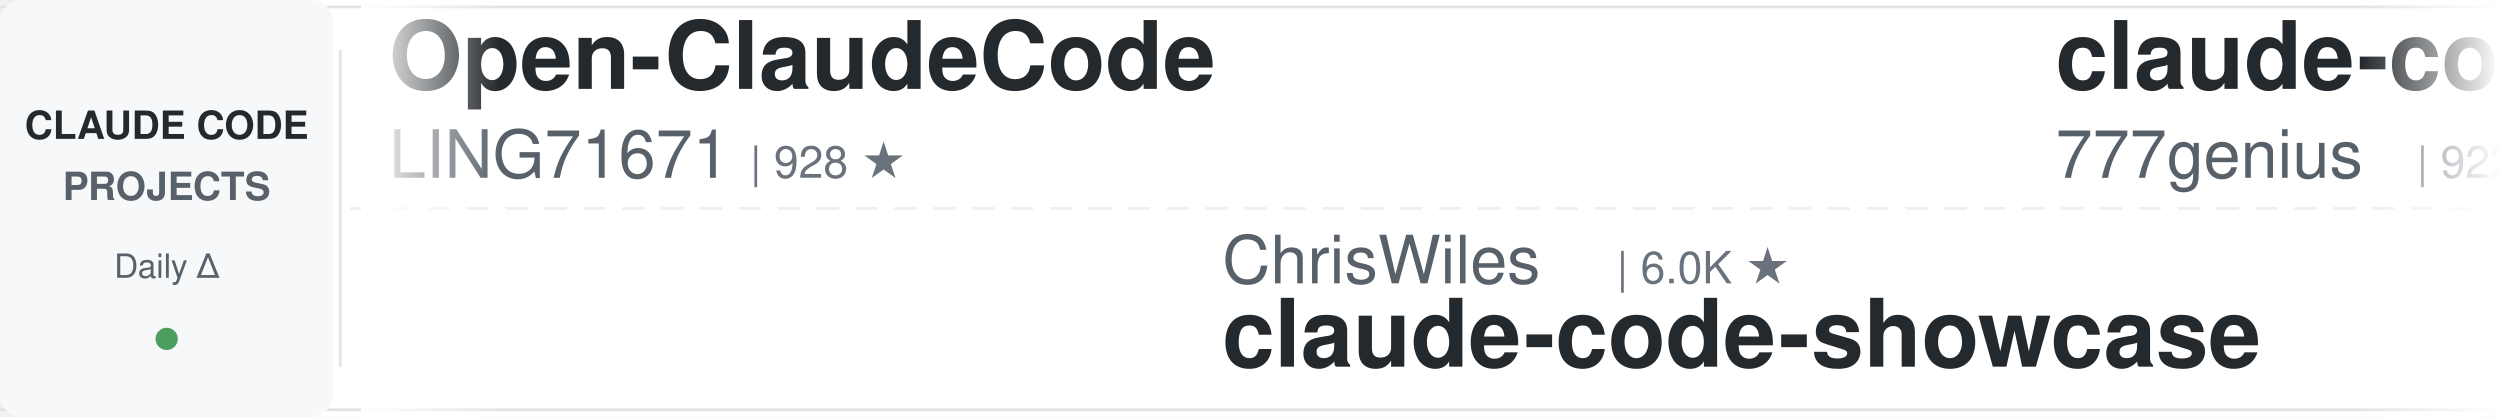
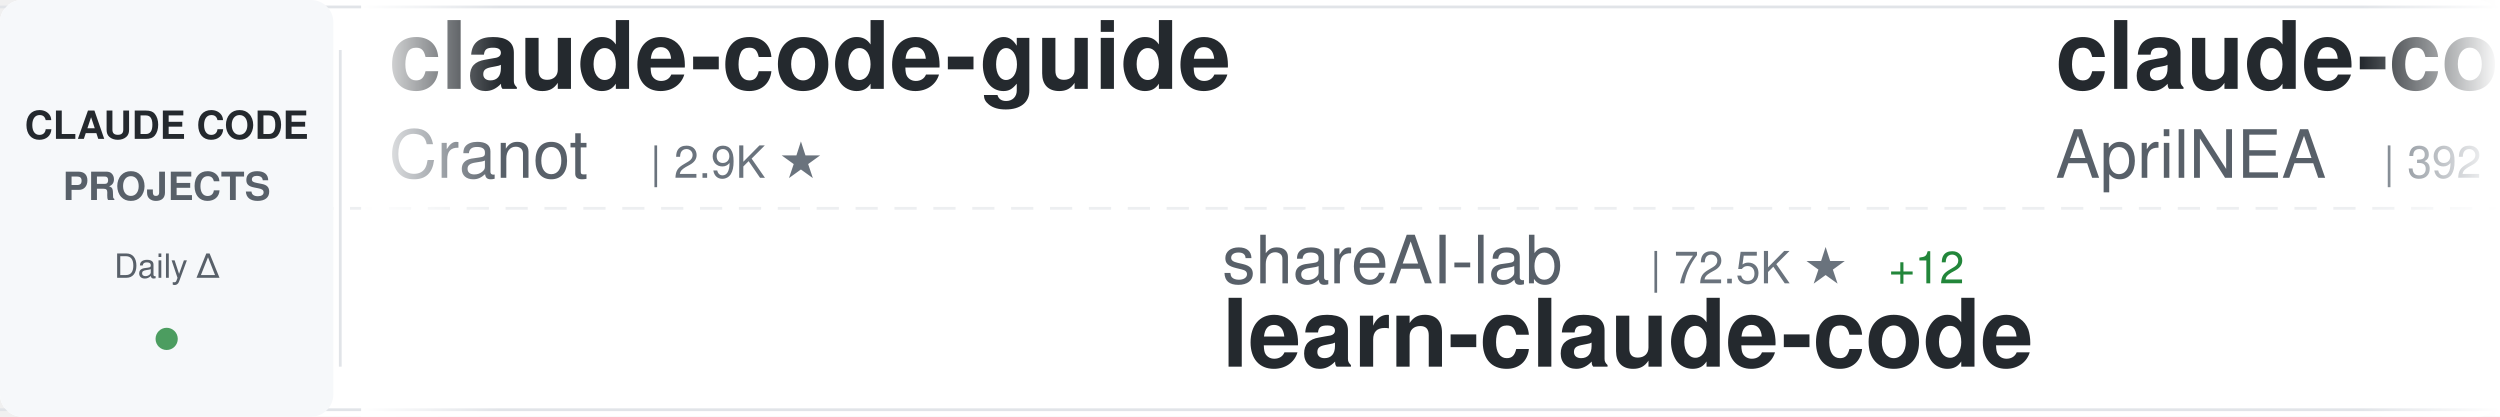
<svg xmlns="http://www.w3.org/2000/svg" width="900" height="150">
  <defs>
    <linearGradient id="awesomeLeftFade" x1="0%" y1="0%" x2="100%" y2="0%">
      <stop offset="0%" style="stop-color:#ffffff;stop-opacity:1" />
      <stop offset="100%" style="stop-color:#ffffff;stop-opacity:0" />
    </linearGradient>
    <linearGradient id="awesomeRightFade" x1="0%" y1="0%" x2="100%" y2="0%">
      <stop offset="0%" style="stop-color:#ffffff;stop-opacity:0" />
      <stop offset="100%" style="stop-color:#ffffff;stop-opacity:1" />
    </linearGradient>
  </defs>
  <rect width="900" height="150" fill="#ffffff" rx="8" />
  <rect x="0" y="2" width="900" height="1" fill="#e1e4e8" />
  <rect x="0" y="147" width="900" height="1" fill="#e1e4e8" />
  <line x1="0" y1="75" x2="900" y2="75" stroke="#e1e4e8" stroke-width="1" stroke-dasharray="8 6" opacity="0.6" />
  <rect x="0" y="0" width="120" height="150" fill="#f6f8fa" rx="8" />
  <text x="60" y="50" font-family="-apple-system, BlinkMacSystemFont, 'Segoe UI', Helvetica, Arial, sans-serif" font-size="14" font-weight="600" fill="#24292e" text-anchor="middle">CLAUDE CODE</text>
  <text x="60" y="72" font-family="-apple-system, BlinkMacSystemFont, 'Segoe UI', Helvetica, Arial, sans-serif" font-size="14" font-weight="600" fill="#586069" text-anchor="middle">PROJECTS</text>
  <text x="60" y="100" font-family="-apple-system, BlinkMacSystemFont, 'Segoe UI', Helvetica, Arial, sans-serif" font-size="12" font-weight="500" fill="#586069" text-anchor="middle">Daily Δ</text>
  <circle cx="60" cy="122" r="4" fill="#22863a" opacity="0.8" />
  <rect x="122" y="18" width="1" height="114" fill="#e1e4e8" />
  <clipPath id="awesomeTickerClip">
    <rect x="130" y="0" width="770" height="150" />
  </clipPath>
  <g clip-path="url(#awesomeTickerClip)">
    <g id="awesomeTickerItems">
      <animateTransform attributeName="transform" attributeType="XML" type="translate" from="0 0" to="-3000 0" dur="54s" repeatCount="indefinite" />
      <g transform="translate(0, 0)">
-         <text x="140" y="32" font-family="-apple-system, BlinkMacSystemFont, 'Segoe UI', Helvetica, Arial, sans-serif" font-size="34" font-weight="600" fill="#24292e">Open-ClaudeCode</text>
-         <text x="140" y="64" font-family="-apple-system, BlinkMacSystemFont, 'Segoe UI', Helvetica, Arial, sans-serif" font-size="24" font-weight="400" fill="#586069">LING71671</text>
-         <text x="270" y="64" font-family="-apple-system, BlinkMacSystemFont, 'Segoe UI', Helvetica, Arial, sans-serif" font-size="16" font-weight="500" fill="#6a737d">| 928 ★</text>
+         <text x="140" y="32" font-family="-apple-system, BlinkMacSystemFont, 'Segoe UI', Helvetica, Arial, sans-serif" font-size="34" font-weight="600" fill="#24292e">claude-code-guide</text>
+         <text x="140" y="64" font-family="-apple-system, BlinkMacSystemFont, 'Segoe UI', Helvetica, Arial, sans-serif" font-size="24" font-weight="400" fill="#586069">Cranot</text>
+         <text x="234" y="64" font-family="-apple-system, BlinkMacSystemFont, 'Segoe UI', Helvetica, Arial, sans-serif" font-size="16" font-weight="500" fill="#6a737d">| 2.9K ★</text>
      </g>
      <g transform="translate(300, 0)">
-         <text x="140" y="102" font-family="-apple-system, BlinkMacSystemFont, 'Segoe UI', Helvetica, Arial, sans-serif" font-size="24" font-weight="400" fill="#586069">ChrisWiles</text>
-         <text x="282" y="102" font-family="-apple-system, BlinkMacSystemFont, 'Segoe UI', Helvetica, Arial, sans-serif" font-size="16" font-weight="500" fill="#6a737d">| 6.0K ★</text>
-         <text x="140" y="132" font-family="-apple-system, BlinkMacSystemFont, 'Segoe UI', Helvetica, Arial, sans-serif" font-size="34" font-weight="600" fill="#24292e">claude-code-showcase</text>
+         <text x="140" y="102" font-family="-apple-system, BlinkMacSystemFont, 'Segoe UI', Helvetica, Arial, sans-serif" font-size="24" font-weight="400" fill="#586069">shareAI-lab</text>
+         <text x="294" y="102" font-family="-apple-system, BlinkMacSystemFont, 'Segoe UI', Helvetica, Arial, sans-serif" font-size="16" font-weight="500" fill="#6a737d">| 72.5K ★</text>
+         <text x="380" y="102" font-family="-apple-system, BlinkMacSystemFont, 'Segoe UI', Helvetica, Arial, sans-serif" font-size="16" font-weight="500" fill="#22863a"> +12</text>
+         <text x="140" y="132" font-family="-apple-system, BlinkMacSystemFont, 'Segoe UI', Helvetica, Arial, sans-serif" font-size="34" font-weight="600" fill="#24292e">learn-claude-code</text>
      </g>
      <g transform="translate(600, 0)">
-         <text x="140" y="32" font-family="-apple-system, BlinkMacSystemFont, 'Segoe UI', Helvetica, Arial, sans-serif" font-size="34" font-weight="600" fill="#24292e">claude-code-source-code</text>
-         <text x="140" y="64" font-family="-apple-system, BlinkMacSystemFont, 'Segoe UI', Helvetica, Arial, sans-serif" font-size="24" font-weight="400" fill="#586069">777genius</text>
-         <text x="270" y="64" font-family="-apple-system, BlinkMacSystemFont, 'Segoe UI', Helvetica, Arial, sans-serif" font-size="16" font-weight="500" fill="#6a737d">| 922 ★</text>
+         <text x="140" y="32" font-family="-apple-system, BlinkMacSystemFont, 'Segoe UI', Helvetica, Arial, sans-serif" font-size="34" font-weight="600" fill="#24292e">claude-code-source</text>
+         <text x="140" y="64" font-family="-apple-system, BlinkMacSystemFont, 'Segoe UI', Helvetica, Arial, sans-serif" font-size="24" font-weight="400" fill="#586069">AprilNEA</text>
+         <text x="258" y="64" font-family="-apple-system, BlinkMacSystemFont, 'Segoe UI', Helvetica, Arial, sans-serif" font-size="16" font-weight="500" fill="#6a737d">| 392 ★</text>
      </g>
      <g transform="translate(900, 0)">
-         <text x="140" y="102" font-family="-apple-system, BlinkMacSystemFont, 'Segoe UI', Helvetica, Arial, sans-serif" font-size="24" font-weight="400" fill="#586069">VILA-Lab</text>
-         <text x="258" y="102" font-family="-apple-system, BlinkMacSystemFont, 'Segoe UI', Helvetica, Arial, sans-serif" font-size="16" font-weight="500" fill="#6a737d">| 2.0K ★</text>
-         <text x="335" y="102" font-family="-apple-system, BlinkMacSystemFont, 'Segoe UI', Helvetica, Arial, sans-serif" font-size="16" font-weight="500" fill="#22863a"> +2</text>
-         <text x="140" y="132" font-family="-apple-system, BlinkMacSystemFont, 'Segoe UI', Helvetica, Arial, sans-serif" font-size="34" font-weight="600" fill="#24292e">Dive-into-Claude-Code</text>
+         <text x="140" y="102" font-family="-apple-system, BlinkMacSystemFont, 'Segoe UI', Helvetica, Arial, sans-serif" font-size="24" font-weight="400" fill="#586069">multica-ai</text>
+         <text x="282" y="102" font-family="-apple-system, BlinkMacSystemFont, 'Segoe UI', Helvetica, Arial, sans-serif" font-size="16" font-weight="500" fill="#6a737d">| 197.0K ★</text>
+         <text x="377" y="102" font-family="-apple-system, BlinkMacSystemFont, 'Segoe UI', Helvetica, Arial, sans-serif" font-size="16" font-weight="500" fill="#22863a"> +25</text>
+         <text x="140" y="132" font-family="-apple-system, BlinkMacSystemFont, 'Segoe UI', Helvetica, Arial, sans-serif" font-size="34" font-weight="600" fill="#24292e">andrej-karpathy-skills</text>
      </g>
      <g transform="translate(1200, 0)">
        <text x="140" y="32" font-family="-apple-system, BlinkMacSystemFont, 'Segoe UI', Helvetica, Arial, sans-serif" font-size="34" font-weight="600" fill="#24292e">Claude-Code</text>
-         <text x="140" y="64" font-family="-apple-system, BlinkMacSystemFont, 'Segoe UI', Helvetica, Arial, sans-serif" font-size="24" font-weight="400" fill="#586069">KPR111</text>
-         <text x="234" y="64" font-family="-apple-system, BlinkMacSystemFont, 'Segoe UI', Helvetica, Arial, sans-serif" font-size="16" font-weight="500" fill="#6a737d">| 18 ★</text>
+         <text x="140" y="64" font-family="-apple-system, BlinkMacSystemFont, 'Segoe UI', Helvetica, Arial, sans-serif" font-size="24" font-weight="400" fill="#586069">OrcaWhisper</text>
+         <text x="294" y="64" font-family="-apple-system, BlinkMacSystemFont, 'Segoe UI', Helvetica, Arial, sans-serif" font-size="16" font-weight="500" fill="#6a737d">| 86 ★</text>
      </g>
      <g transform="translate(1500, 0)">
-         <text x="140" y="102" font-family="-apple-system, BlinkMacSystemFont, 'Segoe UI', Helvetica, Arial, sans-serif" font-size="24" font-weight="400" fill="#586069">jqueryscript</text>
-         <text x="306" y="102" font-family="-apple-system, BlinkMacSystemFont, 'Segoe UI', Helvetica, Arial, sans-serif" font-size="16" font-weight="500" fill="#6a737d">| 481 ★</text>
-         <text x="140" y="132" font-family="-apple-system, BlinkMacSystemFont, 'Segoe UI', Helvetica, Arial, sans-serif" font-size="34" font-weight="600" fill="#24292e">awesome-claude-code</text>
+         <text x="140" y="102" font-family="-apple-system, BlinkMacSystemFont, 'Segoe UI', Helvetica, Arial, sans-serif" font-size="24" font-weight="400" fill="#586069">rohitg00</text>
+         <text x="258" y="102" font-family="-apple-system, BlinkMacSystemFont, 'Segoe UI', Helvetica, Arial, sans-serif" font-size="16" font-weight="500" fill="#6a737d">| 2.4K ★</text>
+         <text x="335" y="102" font-family="-apple-system, BlinkMacSystemFont, 'Segoe UI', Helvetica, Arial, sans-serif" font-size="16" font-weight="500" fill="#22863a"> +3</text>
+         <text x="140" y="132" font-family="-apple-system, BlinkMacSystemFont, 'Segoe UI', Helvetica, Arial, sans-serif" font-size="34" font-weight="600" fill="#24292e">awesome-claude-code-tool...</text>
      </g>
      <g transform="translate(1800, 0)">
-         <text x="140" y="32" font-family="-apple-system, BlinkMacSystemFont, 'Segoe UI', Helvetica, Arial, sans-serif" font-size="34" font-weight="600" fill="#24292e">claude-code-templates</text>
-         <text x="140" y="64" font-family="-apple-system, BlinkMacSystemFont, 'Segoe UI', Helvetica, Arial, sans-serif" font-size="24" font-weight="400" fill="#586069">davila7</text>
-         <text x="246" y="64" font-family="-apple-system, BlinkMacSystemFont, 'Segoe UI', Helvetica, Arial, sans-serif" font-size="16" font-weight="500" fill="#6a737d">| 29.9K ★</text>
+         <text x="140" y="32" font-family="-apple-system, BlinkMacSystemFont, 'Segoe UI', Helvetica, Arial, sans-serif" font-size="34" font-weight="600" fill="#24292e">claude-code-source-code-...</text>
+         <text x="140" y="64" font-family="-apple-system, BlinkMacSystemFont, 'Segoe UI', Helvetica, Arial, sans-serif" font-size="24" font-weight="400" fill="#586069">ghuntley</text>
+         <text x="258" y="64" font-family="-apple-system, BlinkMacSystemFont, 'Segoe UI', Helvetica, Arial, sans-serif" font-size="16" font-weight="500" fill="#6a737d">| 987 ★</text>
      </g>
      <g transform="translate(2100, 0)">
-         <text x="140" y="102" font-family="-apple-system, BlinkMacSystemFont, 'Segoe UI', Helvetica, Arial, sans-serif" font-size="24" font-weight="400" fill="#586069">lintsinghua</text>
-         <text x="294" y="102" font-family="-apple-system, BlinkMacSystemFont, 'Segoe UI', Helvetica, Arial, sans-serif" font-size="16" font-weight="500" fill="#6a737d">| 4.0K ★</text>
-         <text x="371" y="102" font-family="-apple-system, BlinkMacSystemFont, 'Segoe UI', Helvetica, Arial, sans-serif" font-size="16" font-weight="500" fill="#22863a"> +4</text>
-         <text x="140" y="132" font-family="-apple-system, BlinkMacSystemFont, 'Segoe UI', Helvetica, Arial, sans-serif" font-size="34" font-weight="600" fill="#24292e">claude-code-book</text>
+         <text x="140" y="102" font-family="-apple-system, BlinkMacSystemFont, 'Segoe UI', Helvetica, Arial, sans-serif" font-size="24" font-weight="400" fill="#586069">fazxes</text>
+         <text x="234" y="102" font-family="-apple-system, BlinkMacSystemFont, 'Segoe UI', Helvetica, Arial, sans-serif" font-size="16" font-weight="500" fill="#6a737d">| 226 ★</text>
+         <text x="140" y="132" font-family="-apple-system, BlinkMacSystemFont, 'Segoe UI', Helvetica, Arial, sans-serif" font-size="34" font-weight="600" fill="#24292e">Claude-code</text>
      </g>
      <g transform="translate(2400, 0)">
-         <text x="140" y="32" font-family="-apple-system, BlinkMacSystemFont, 'Segoe UI', Helvetica, Arial, sans-serif" font-size="34" font-weight="600" fill="#24292e">claude-code-rust</text>
-         <text x="140" y="64" font-family="-apple-system, BlinkMacSystemFont, 'Segoe UI', Helvetica, Arial, sans-serif" font-size="24" font-weight="400" fill="#586069">lorryjovens-hub</text>
-         <text x="342" y="64" font-family="-apple-system, BlinkMacSystemFont, 'Segoe UI', Helvetica, Arial, sans-serif" font-size="16" font-weight="500" fill="#6a737d">| 1.7K ★</text>
-         <text x="419" y="64" font-family="-apple-system, BlinkMacSystemFont, 'Segoe UI', Helvetica, Arial, sans-serif" font-size="16" font-weight="500" fill="#22863a"> +1</text>
+         <text x="140" y="32" font-family="-apple-system, BlinkMacSystemFont, 'Segoe UI', Helvetica, Arial, sans-serif" font-size="34" font-weight="600" fill="#24292e">claude-code-router</text>
+         <text x="140" y="64" font-family="-apple-system, BlinkMacSystemFont, 'Segoe UI', Helvetica, Arial, sans-serif" font-size="24" font-weight="400" fill="#586069">musistudio</text>
+         <text x="282" y="64" font-family="-apple-system, BlinkMacSystemFont, 'Segoe UI', Helvetica, Arial, sans-serif" font-size="16" font-weight="500" fill="#6a737d">| 36.2K ★</text>
+         <text x="368" y="64" font-family="-apple-system, BlinkMacSystemFont, 'Segoe UI', Helvetica, Arial, sans-serif" font-size="16" font-weight="500" fill="#22863a"> +7</text>
      </g>
      <g transform="translate(2700, 0)">
-         <text x="140" y="102" font-family="-apple-system, BlinkMacSystemFont, 'Segoe UI', Helvetica, Arial, sans-serif" font-size="24" font-weight="400" fill="#586069">huangserva</text>
-         <text x="282" y="102" font-family="-apple-system, BlinkMacSystemFont, 'Segoe UI', Helvetica, Arial, sans-serif" font-size="16" font-weight="500" fill="#6a737d">| 621 ★</text>
-         <text x="140" y="132" font-family="-apple-system, BlinkMacSystemFont, 'Segoe UI', Helvetica, Arial, sans-serif" font-size="34" font-weight="600" fill="#24292e">claude-code-cli</text>
+         <text x="140" y="102" font-family="-apple-system, BlinkMacSystemFont, 'Segoe UI', Helvetica, Arial, sans-serif" font-size="24" font-weight="400" fill="#586069">chauncygu</text>
+         <text x="270" y="102" font-family="-apple-system, BlinkMacSystemFont, 'Segoe UI', Helvetica, Arial, sans-serif" font-size="16" font-weight="500" fill="#6a737d">| 2.8K ★</text>
+         <text x="140" y="132" font-family="-apple-system, BlinkMacSystemFont, 'Segoe UI', Helvetica, Arial, sans-serif" font-size="34" font-weight="600" fill="#24292e">collection-claude-code-s...</text>
      </g>
      <g transform="translate(3000, 0)">
-         <text x="140" y="32" font-family="-apple-system, BlinkMacSystemFont, 'Segoe UI', Helvetica, Arial, sans-serif" font-size="34" font-weight="600" fill="#24292e">Open-ClaudeCode</text>
-         <text x="140" y="64" font-family="-apple-system, BlinkMacSystemFont, 'Segoe UI', Helvetica, Arial, sans-serif" font-size="24" font-weight="400" fill="#586069">LING71671</text>
-         <text x="270" y="64" font-family="-apple-system, BlinkMacSystemFont, 'Segoe UI', Helvetica, Arial, sans-serif" font-size="16" font-weight="500" fill="#6a737d">| 928 ★</text>
+         <text x="140" y="32" font-family="-apple-system, BlinkMacSystemFont, 'Segoe UI', Helvetica, Arial, sans-serif" font-size="34" font-weight="600" fill="#24292e">claude-code-guide</text>
+         <text x="140" y="64" font-family="-apple-system, BlinkMacSystemFont, 'Segoe UI', Helvetica, Arial, sans-serif" font-size="24" font-weight="400" fill="#586069">Cranot</text>
+         <text x="234" y="64" font-family="-apple-system, BlinkMacSystemFont, 'Segoe UI', Helvetica, Arial, sans-serif" font-size="16" font-weight="500" fill="#6a737d">| 2.9K ★</text>
      </g>
      <g transform="translate(3300, 0)">
-         <text x="140" y="102" font-family="-apple-system, BlinkMacSystemFont, 'Segoe UI', Helvetica, Arial, sans-serif" font-size="24" font-weight="400" fill="#586069">ChrisWiles</text>
-         <text x="282" y="102" font-family="-apple-system, BlinkMacSystemFont, 'Segoe UI', Helvetica, Arial, sans-serif" font-size="16" font-weight="500" fill="#6a737d">| 6.0K ★</text>
-         <text x="140" y="132" font-family="-apple-system, BlinkMacSystemFont, 'Segoe UI', Helvetica, Arial, sans-serif" font-size="34" font-weight="600" fill="#24292e">claude-code-showcase</text>
+         <text x="140" y="102" font-family="-apple-system, BlinkMacSystemFont, 'Segoe UI', Helvetica, Arial, sans-serif" font-size="24" font-weight="400" fill="#586069">shareAI-lab</text>
+         <text x="294" y="102" font-family="-apple-system, BlinkMacSystemFont, 'Segoe UI', Helvetica, Arial, sans-serif" font-size="16" font-weight="500" fill="#6a737d">| 72.5K ★</text>
+         <text x="380" y="102" font-family="-apple-system, BlinkMacSystemFont, 'Segoe UI', Helvetica, Arial, sans-serif" font-size="16" font-weight="500" fill="#22863a"> +12</text>
+         <text x="140" y="132" font-family="-apple-system, BlinkMacSystemFont, 'Segoe UI', Helvetica, Arial, sans-serif" font-size="34" font-weight="600" fill="#24292e">learn-claude-code</text>
      </g>
      <g transform="translate(3600, 0)">
-         <text x="140" y="32" font-family="-apple-system, BlinkMacSystemFont, 'Segoe UI', Helvetica, Arial, sans-serif" font-size="34" font-weight="600" fill="#24292e">claude-code-source-code</text>
-         <text x="140" y="64" font-family="-apple-system, BlinkMacSystemFont, 'Segoe UI', Helvetica, Arial, sans-serif" font-size="24" font-weight="400" fill="#586069">777genius</text>
-         <text x="270" y="64" font-family="-apple-system, BlinkMacSystemFont, 'Segoe UI', Helvetica, Arial, sans-serif" font-size="16" font-weight="500" fill="#6a737d">| 922 ★</text>
+         <text x="140" y="32" font-family="-apple-system, BlinkMacSystemFont, 'Segoe UI', Helvetica, Arial, sans-serif" font-size="34" font-weight="600" fill="#24292e">claude-code-source</text>
+         <text x="140" y="64" font-family="-apple-system, BlinkMacSystemFont, 'Segoe UI', Helvetica, Arial, sans-serif" font-size="24" font-weight="400" fill="#586069">AprilNEA</text>
+         <text x="258" y="64" font-family="-apple-system, BlinkMacSystemFont, 'Segoe UI', Helvetica, Arial, sans-serif" font-size="16" font-weight="500" fill="#6a737d">| 392 ★</text>
      </g>
      <g transform="translate(3900, 0)">
-         <text x="140" y="102" font-family="-apple-system, BlinkMacSystemFont, 'Segoe UI', Helvetica, Arial, sans-serif" font-size="24" font-weight="400" fill="#586069">VILA-Lab</text>
-         <text x="258" y="102" font-family="-apple-system, BlinkMacSystemFont, 'Segoe UI', Helvetica, Arial, sans-serif" font-size="16" font-weight="500" fill="#6a737d">| 2.0K ★</text>
-         <text x="335" y="102" font-family="-apple-system, BlinkMacSystemFont, 'Segoe UI', Helvetica, Arial, sans-serif" font-size="16" font-weight="500" fill="#22863a"> +2</text>
-         <text x="140" y="132" font-family="-apple-system, BlinkMacSystemFont, 'Segoe UI', Helvetica, Arial, sans-serif" font-size="34" font-weight="600" fill="#24292e">Dive-into-Claude-Code</text>
+         <text x="140" y="102" font-family="-apple-system, BlinkMacSystemFont, 'Segoe UI', Helvetica, Arial, sans-serif" font-size="24" font-weight="400" fill="#586069">multica-ai</text>
+         <text x="282" y="102" font-family="-apple-system, BlinkMacSystemFont, 'Segoe UI', Helvetica, Arial, sans-serif" font-size="16" font-weight="500" fill="#6a737d">| 197.0K ★</text>
+         <text x="377" y="102" font-family="-apple-system, BlinkMacSystemFont, 'Segoe UI', Helvetica, Arial, sans-serif" font-size="16" font-weight="500" fill="#22863a"> +25</text>
+         <text x="140" y="132" font-family="-apple-system, BlinkMacSystemFont, 'Segoe UI', Helvetica, Arial, sans-serif" font-size="34" font-weight="600" fill="#24292e">andrej-karpathy-skills</text>
      </g>
    </g>
  </g>
  <rect x="130" y="0" width="50" height="150" fill="url(#awesomeLeftFade)" />
  <rect x="850" y="0" width="50" height="150" fill="url(#awesomeRightFade)" />
</svg>
